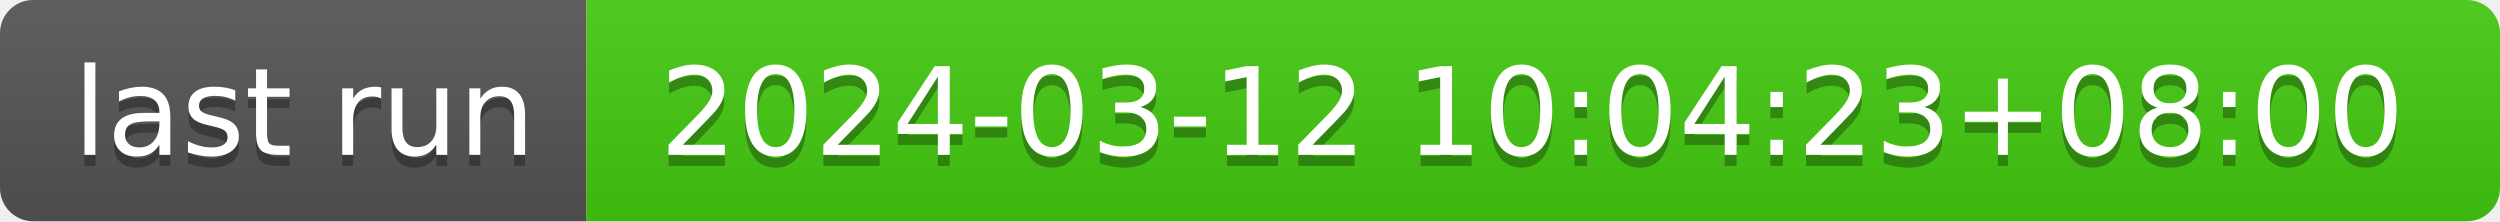
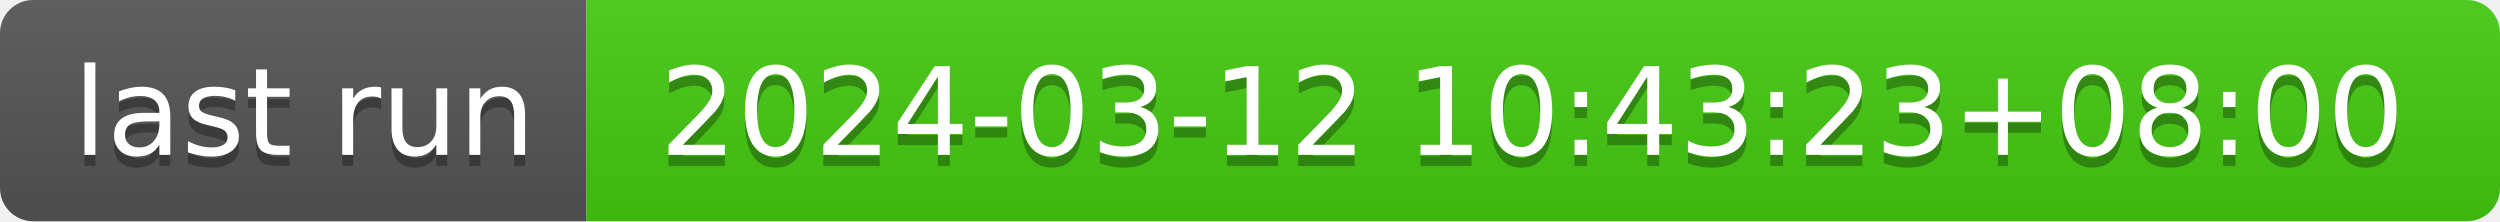
- <svg xmlns="http://www.w3.org/2000/svg" width="226" height="20" role="img" aria-label="last run: 2024-03-12 10:04:23+08:00">
+ <svg xmlns="http://www.w3.org/2000/svg" width="226" height="20" role="img" aria-label="last run: 2024-03-12 10:43:23+08:00">
  <linearGradient id="s" x2="0" y2="100%">
    <stop offset="0" stop-color="#bbb" stop-opacity=".1" />
    <stop offset="1" stop-opacity=".1" />
  </linearGradient>
  <clipPath id="r">
    <rect width="226" height="20" rx="3" fill="#fff" />
  </clipPath>
  <g clip-path="url(#r)">
    <rect width="53" height="20" fill="#555" />
    <rect x="53" width="173" height="20" fill="#4c1" />
    <rect width="226" height="20" fill="url(#s)" />
  </g>
  <g fill="#fff" text-anchor="middle" font-family="Verdana,Geneva,DejaVu Sans,sans-serif" text-rendering="geometricPrecision" font-size="110">
    <text aria-hidden="true" x="275" y="150" fill="#010101" fill-opacity=".3" transform="scale(.1)" textLength="430">last run</text>
    <text x="275" y="140" transform="scale(.1)" fill="#fff" textLength="430">last run</text>
-     <text aria-hidden="true" x="1385" y="150" fill="#010101" fill-opacity=".3" transform="scale(.1)" textLength="1630">2024-03-12 10:04:23+08:00</text>
-     <text x="1385" y="140" transform="scale(.1)" fill="#fff" textLength="1630">2024-03-12 10:04:23+08:00</text>
+     <text aria-hidden="true" x="1385" y="150" fill="#010101" fill-opacity=".3" transform="scale(.1)" textLength="1630">2024-03-12 10:43:23+08:00</text>
+     <text x="1385" y="140" transform="scale(.1)" fill="#fff" textLength="1630">2024-03-12 10:43:23+08:00</text>
  </g>
</svg>
